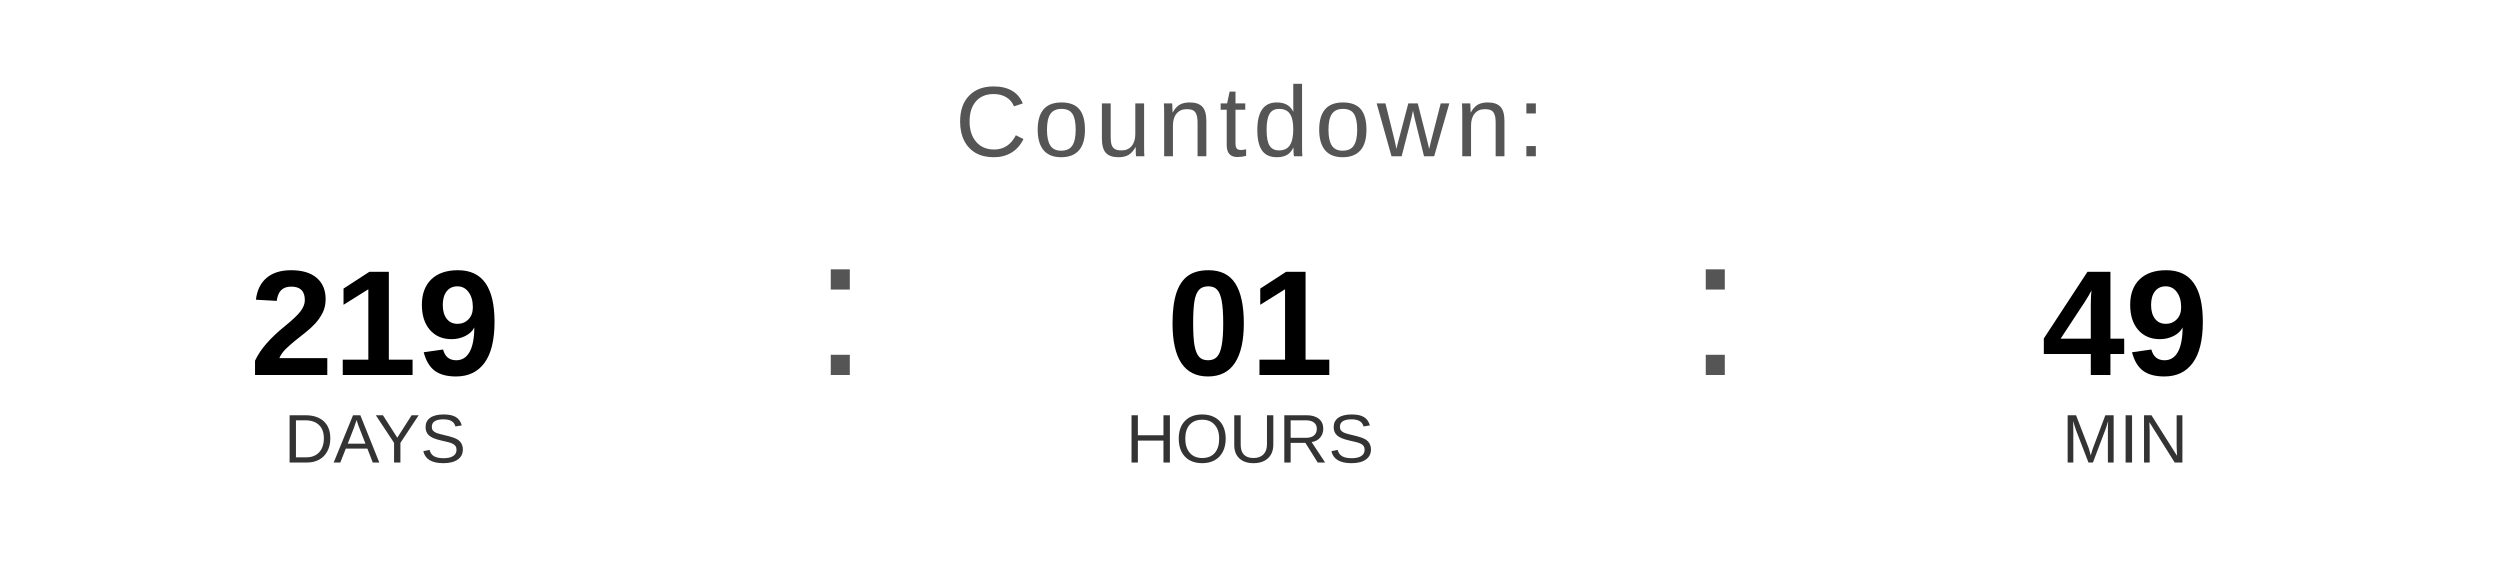
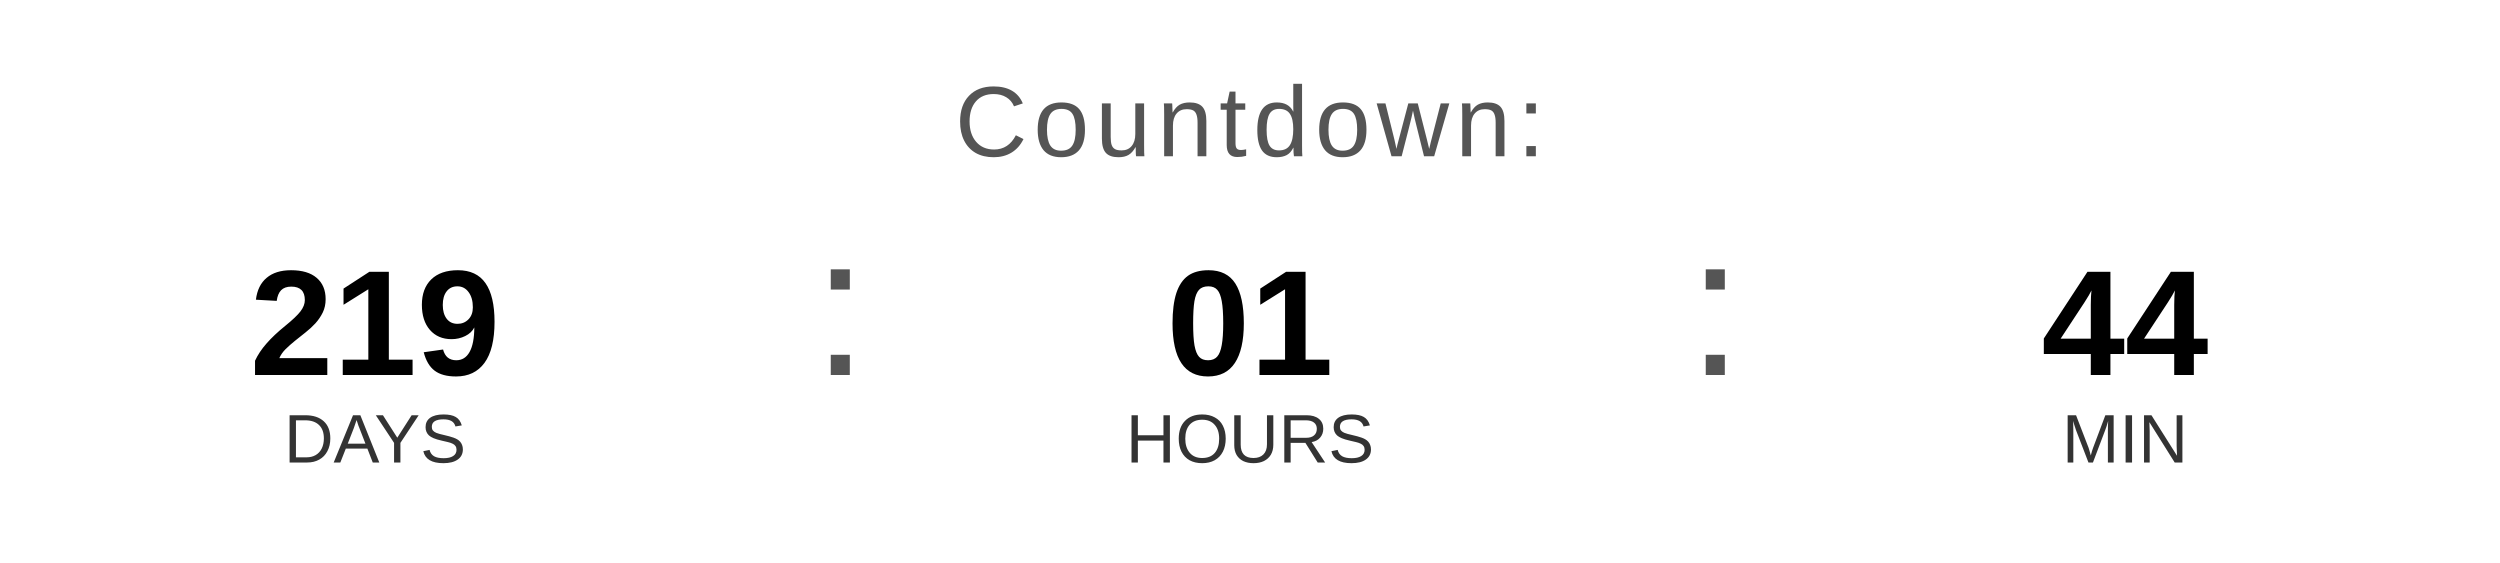
<svg xmlns="http://www.w3.org/2000/svg" width="400" height="90" viewBox="0 0 400 90">
  <text x="200" y="25" font-family="Arial, Helvetica, sans-serif" font-size="16" fill="#555555" text-anchor="middle" letter-spacing="1">
    Countdown:
  </text>
  <text x="60" y="60" font-family="Arial, Helvetica, sans-serif" font-size="24" font-weight="bold" fill="#000000" text-anchor="middle">219</text>
  <text x="60" y="74" font-family="Arial, Helvetica, sans-serif" font-size="11" fill="#333333" text-anchor="middle">DAYS</text>
  <text x="130" y="60" font-family="Arial, sans-serif" font-size="32" fill="#555555">:</text>
  <text x="200" y="60" font-family="Arial, Helvetica, sans-serif" font-size="24" font-weight="bold" fill="#000000" text-anchor="middle">01</text>
  <text x="200" y="74" font-family="Arial, Helvetica, sans-serif" font-size="11" fill="#333333" text-anchor="middle">HOURS</text>
  <text x="270" y="60" font-family="Arial, sans-serif" font-size="32" fill="#555555">:</text>
-   <text x="340" y="60" font-family="Arial, Helvetica, sans-serif" font-size="24" font-weight="bold" fill="#000000" text-anchor="middle">49</text>
+   <text x="340" y="60" font-family="Arial, Helvetica, sans-serif" font-size="24" font-weight="bold" fill="#000000" text-anchor="middle">44</text>
  <text x="340" y="74" font-family="Arial, Helvetica, sans-serif" font-size="11" fill="#333333" text-anchor="middle">MIN</text>
</svg>
